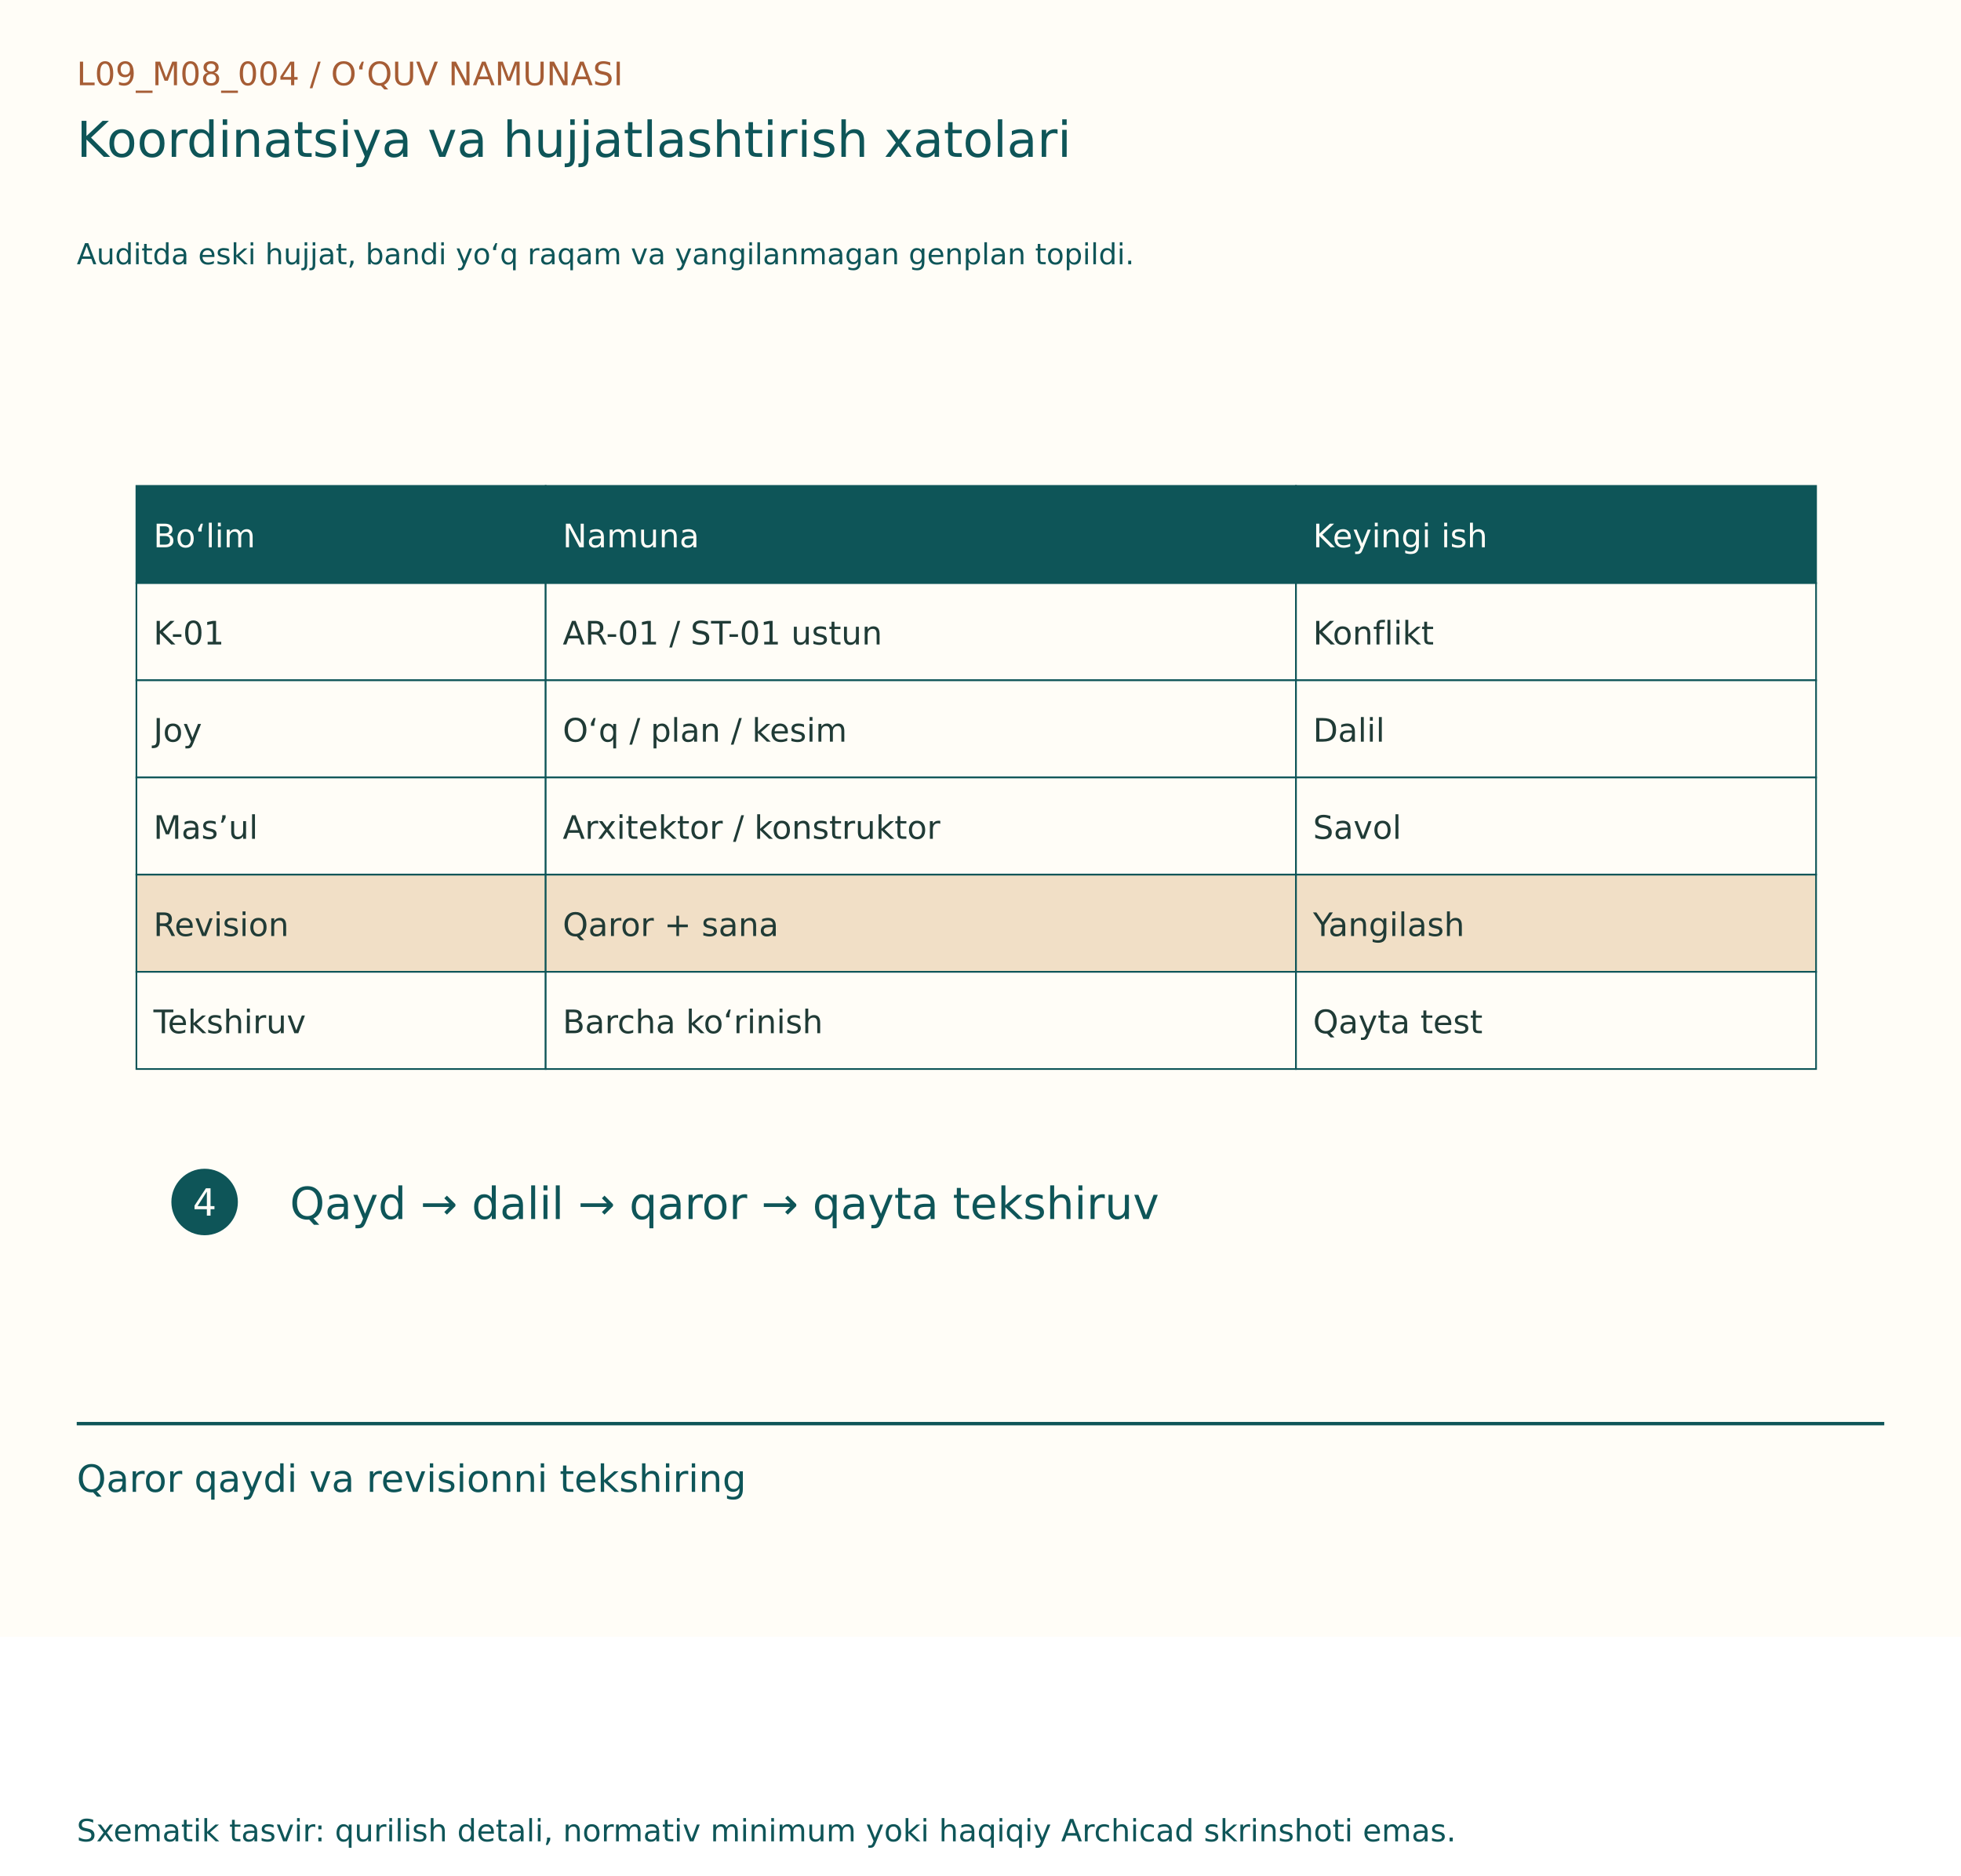
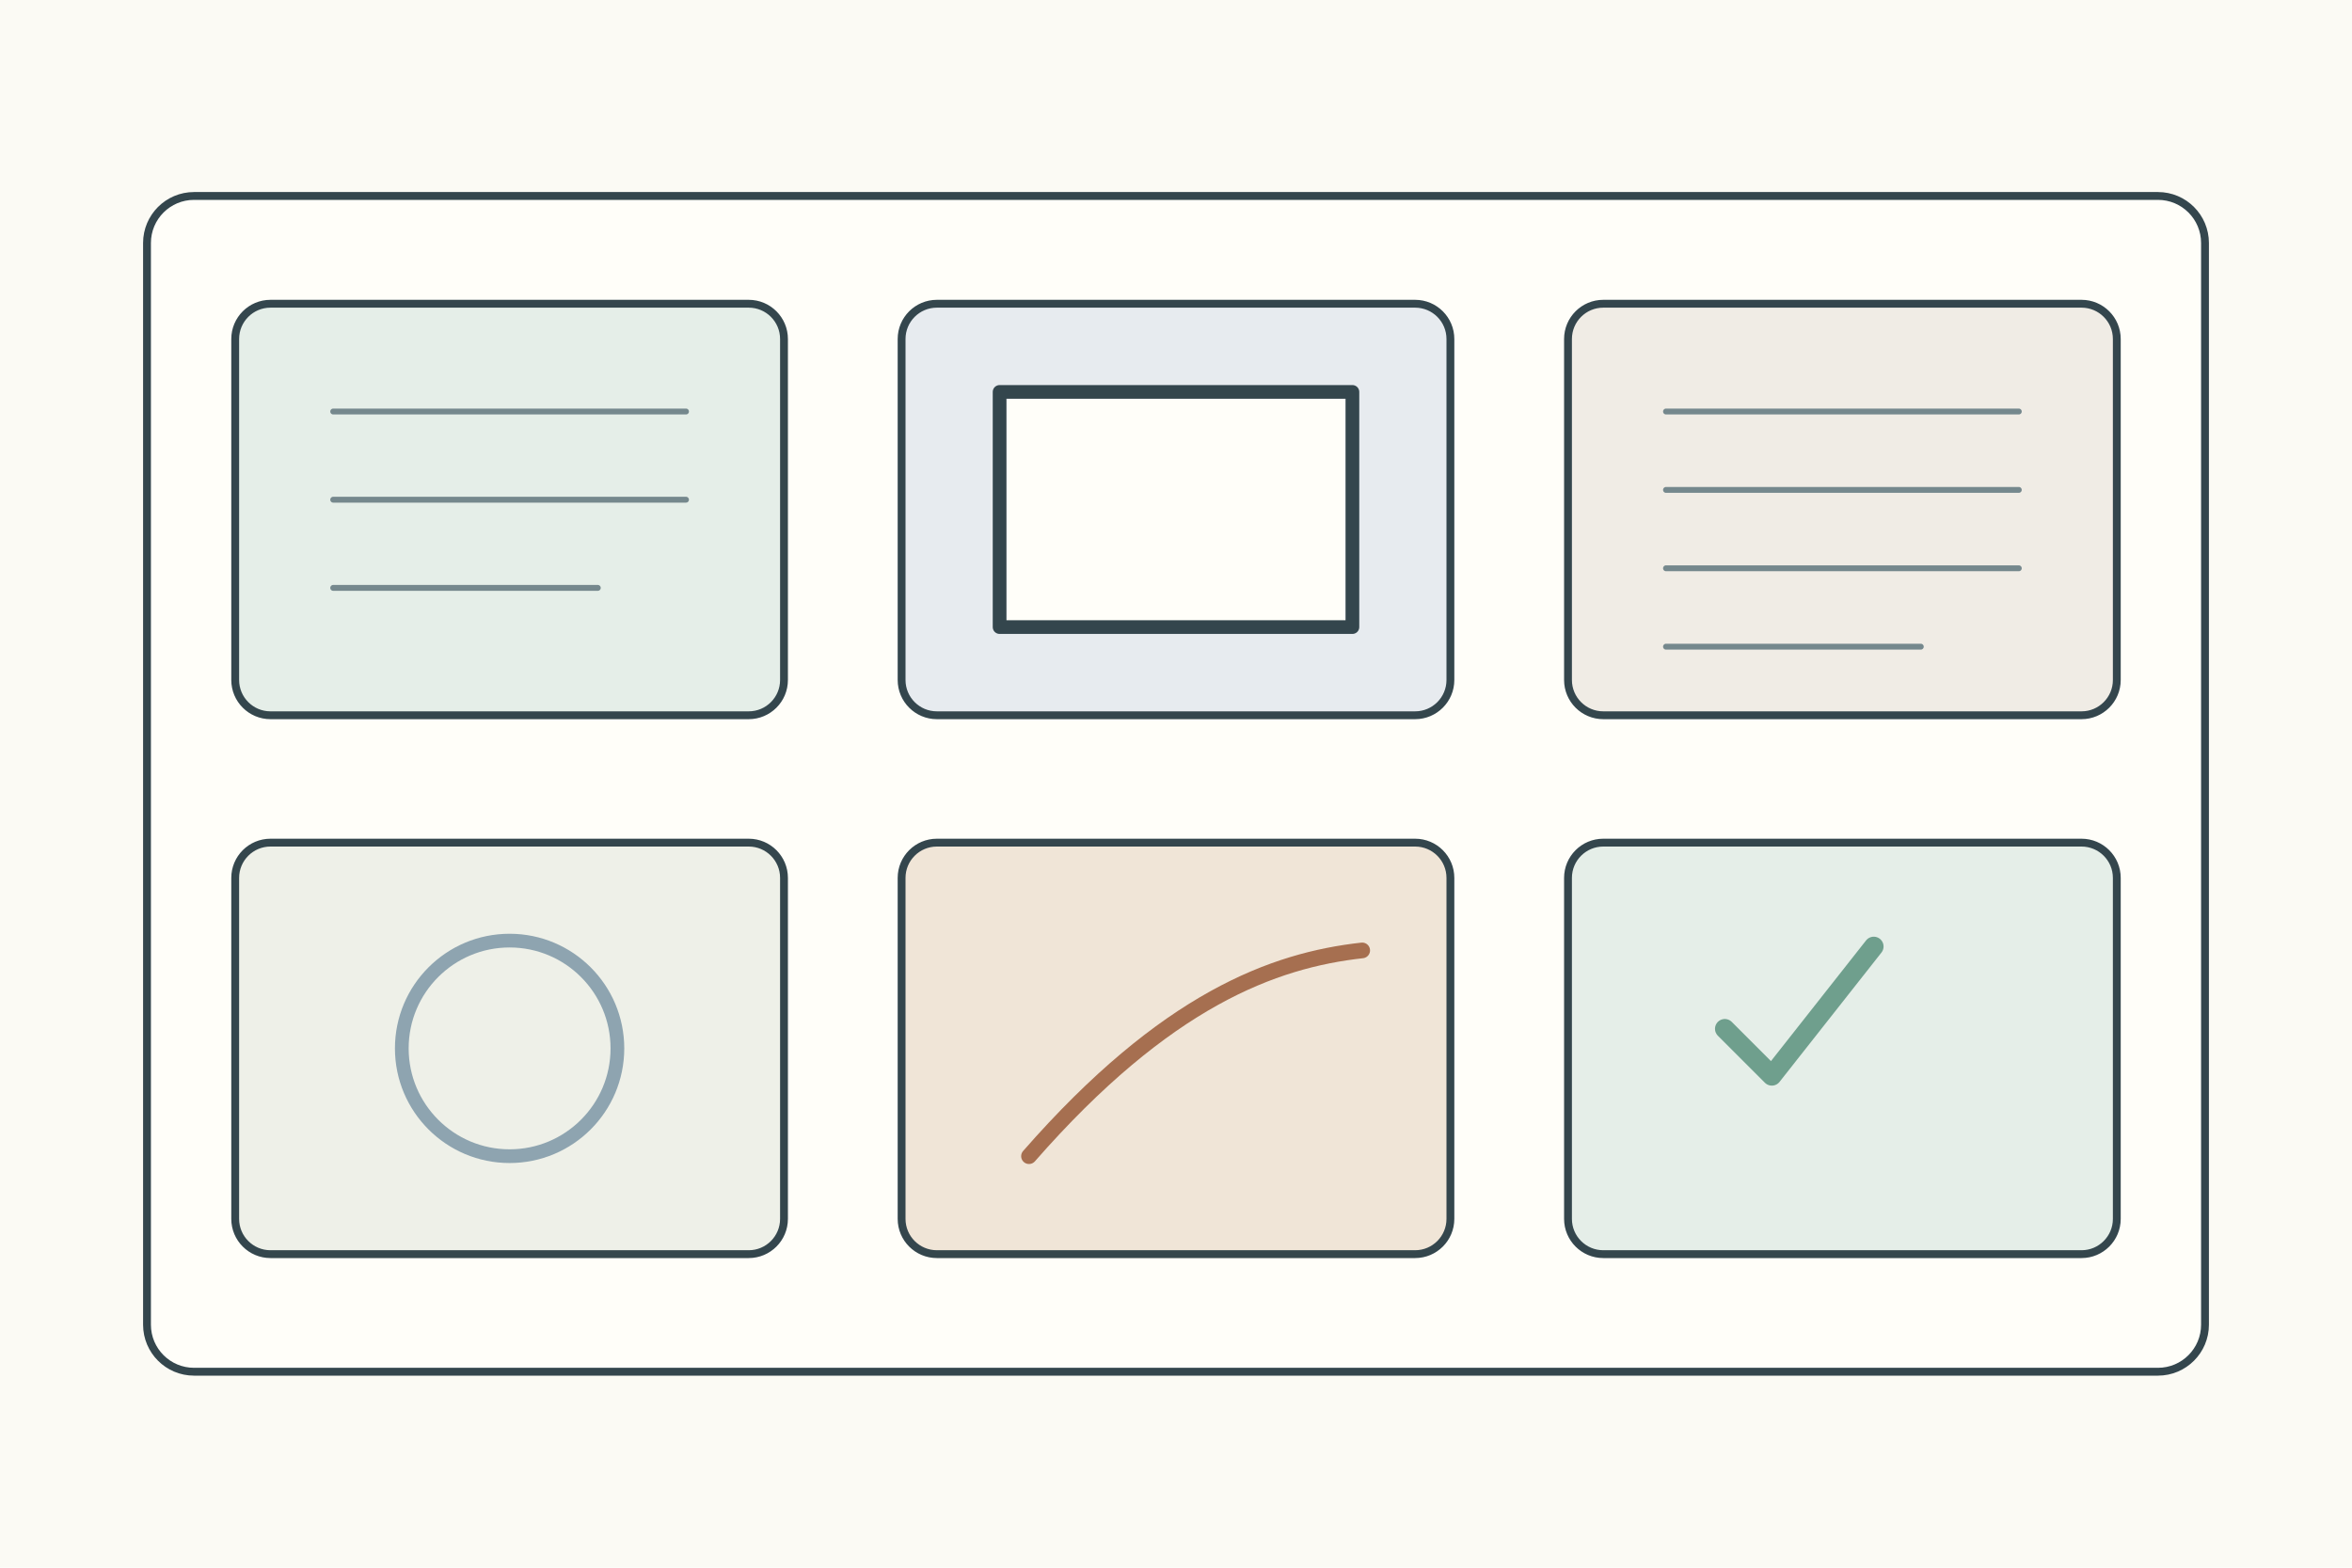
- <svg xmlns="http://www.w3.org/2000/svg" width="1150" height="1100" viewBox="0 0 1150 1100">
-   <rect width="1150" height="960" fill="#FFFDF7" />
-   <g font-family="DejaVu Sans, Segoe UI, sans-serif">
-     <text x="45" y="50" font-size="19" fill="#A65D35">L09_M08_004  /  O‘QUV NAMUNASI</text>
-     <text x="45" y="92" font-size="29" fill="#0E5558">Koordinatsiya va hujjatlashtirish xatolari</text>
-     <text x="45" y="155" font-size="17" fill="#0E5558">Auditda eski hujjat, bandi yo‘q raqam va yangilanmagan genplan topildi.</text>
-     <g transform="translate(0,80)">
-       <rect x="80" y="205" width="240" height="57" fill="#0E5558" stroke="#0E5558" stroke-width="1" />
-       <text x="90" y="241" font-size="19" fill="#FFFDF7">Bo‘lim</text>
-       <rect x="320" y="205" width="440" height="57" fill="#0E5558" stroke="#0E5558" stroke-width="1" />
-       <text x="330" y="241" font-size="19" fill="#FFFDF7">Namuna</text>
-       <rect x="760" y="205" width="305" height="57" fill="#0E5558" stroke="#0E5558" stroke-width="1" />
-       <text x="770" y="241" font-size="19" fill="#FFFDF7">Keyingi ish</text>
-       <rect x="80" y="262" width="240" height="57" fill="#FFFDF7" stroke="#0E5558" stroke-width="1" />
-       <text x="90" y="298" font-size="19" fill="#203B36">K-01</text>
-       <rect x="320" y="262" width="440" height="57" fill="#FFFDF7" stroke="#0E5558" stroke-width="1" />
-       <text x="330" y="298" font-size="19" fill="#203B36">AR-01 / ST-01 ustun</text>
-       <rect x="760" y="262" width="305" height="57" fill="#FFFDF7" stroke="#0E5558" stroke-width="1" />
-       <text x="770" y="298" font-size="19" fill="#203B36">Konflikt</text>
-       <rect x="80" y="319" width="240" height="57" fill="#FFFDF7" stroke="#0E5558" stroke-width="1" />
-       <text x="90" y="355" font-size="19" fill="#203B36">Joy</text>
-       <rect x="320" y="319" width="440" height="57" fill="#FFFDF7" stroke="#0E5558" stroke-width="1" />
-       <text x="330" y="355" font-size="19" fill="#203B36">O‘q / plan / kesim</text>
-       <rect x="760" y="319" width="305" height="57" fill="#FFFDF7" stroke="#0E5558" stroke-width="1" />
-       <text x="770" y="355" font-size="19" fill="#203B36">Dalil</text>
-       <rect x="80" y="376" width="240" height="57" fill="#FFFDF7" stroke="#0E5558" stroke-width="1" />
-       <text x="90" y="412" font-size="19" fill="#203B36">Mas’ul</text>
-       <rect x="320" y="376" width="440" height="57" fill="#FFFDF7" stroke="#0E5558" stroke-width="1" />
-       <text x="330" y="412" font-size="19" fill="#203B36">Arxitektor / konstruktor</text>
-       <rect x="760" y="376" width="305" height="57" fill="#FFFDF7" stroke="#0E5558" stroke-width="1" />
-       <text x="770" y="412" font-size="19" fill="#203B36">Savol</text>
-       <rect x="80" y="433" width="240" height="57" fill="#F1DFC6" stroke="#0E5558" stroke-width="1" />
-       <text x="90" y="469" font-size="19" fill="#203B36">Revision</text>
-       <rect x="320" y="433" width="440" height="57" fill="#F1DFC6" stroke="#0E5558" stroke-width="1" />
-       <text x="330" y="469" font-size="19" fill="#203B36">Qaror + sana</text>
-       <rect x="760" y="433" width="305" height="57" fill="#F1DFC6" stroke="#0E5558" stroke-width="1" />
-       <text x="770" y="469" font-size="19" fill="#203B36">Yangilash</text>
-       <rect x="80" y="490" width="240" height="57" fill="#FFFDF7" stroke="#0E5558" stroke-width="1" />
-       <text x="90" y="526" font-size="19" fill="#203B36">Tekshiruv</text>
-       <rect x="320" y="490" width="440" height="57" fill="#FFFDF7" stroke="#0E5558" stroke-width="1" />
-       <text x="330" y="526" font-size="19" fill="#203B36">Barcha ko‘rinish</text>
-       <rect x="760" y="490" width="305" height="57" fill="#FFFDF7" stroke="#0E5558" stroke-width="1" />
-       <text x="770" y="526" font-size="19" fill="#203B36">Qayta test</text>
-       <circle cx="120" cy="625" r="18" fill="#0E5558" stroke="#0E5558" stroke-width="3" />
-       <text x="113" y="633" font-size="22" fill="#FFFDF7">4</text>
-       <text x="170" y="635" font-size="26" fill="#0E5558">Qayd → dalil → qaror → qayta tekshiruv</text>
+ <svg xmlns="http://www.w3.org/2000/svg" width="1200" height="800">
+   <rect width="1200" height="800" fill="#fbfaf4" />
+   <g stroke="#34464d" stroke-width="4" fill="none" stroke-linecap="round" stroke-linejoin="round">
+     <g transform="translate(75 100)">
+       <rect width="1050" height="600" rx="24" fill="#fffef9" />
+       <g transform="translate(45 55)">
+         <rect width="280" height="210" rx="18" fill="#e5eee8" />
+         <path d="M50 55h180M50 100h180M50 145h135" stroke="#75888d" stroke-width="3" />
+       </g>
+       <g transform="translate(385 55)">
+         <rect width="280" height="210" rx="18" fill="#e7ebef" />
+         <rect x="50" y="45" width="180" height="120" fill="#fffef9" stroke-width="7" />
+       </g>
+       <g transform="translate(725 55)">
+         <rect width="280" height="210" rx="18" fill="#f0ece5" />
+         <path d="M50 55h180M50 95h180M50 135h180M50 175h130" stroke="#75888d" stroke-width="3" />
+       </g>
+       <g transform="translate(45 330)">
+         <rect width="280" height="210" rx="18" fill="#eef0e8" />
+         <circle cx="140" cy="105" r="55" fill="none" stroke="#8ea4b0" stroke-width="7" />
+       </g>
+       <g transform="translate(385 330)">
+         <rect width="280" height="210" rx="18" fill="#f0e5d7" />
+         <path d="M65 160c70-80 125-100 170-105" stroke="#a66f50" stroke-width="8" />
+       </g>
+       <g transform="translate(725 330)">
+         <rect width="280" height="210" rx="18" fill="#e5eee8" />
+         <path d="M80 95l24 24 52-66" stroke="#6f9f8d" stroke-width="10" />
+       </g>
    </g>
-     <line x1="45" y1="835" x2="1105" y2="835" stroke="#0E5558" stroke-width="2" />
-     <text x="45" y="875" font-size="22" fill="#0E5558">Qaror qaydi va revisionni tekshiring</text>
-     <text x="45" y="1080" font-size="18" fill="#0E5558">Sxematik tasvir: qurilish detali, normativ minimum yoki haqiqiy Archicad skrinshoti emas.</text>
  </g>
</svg>
